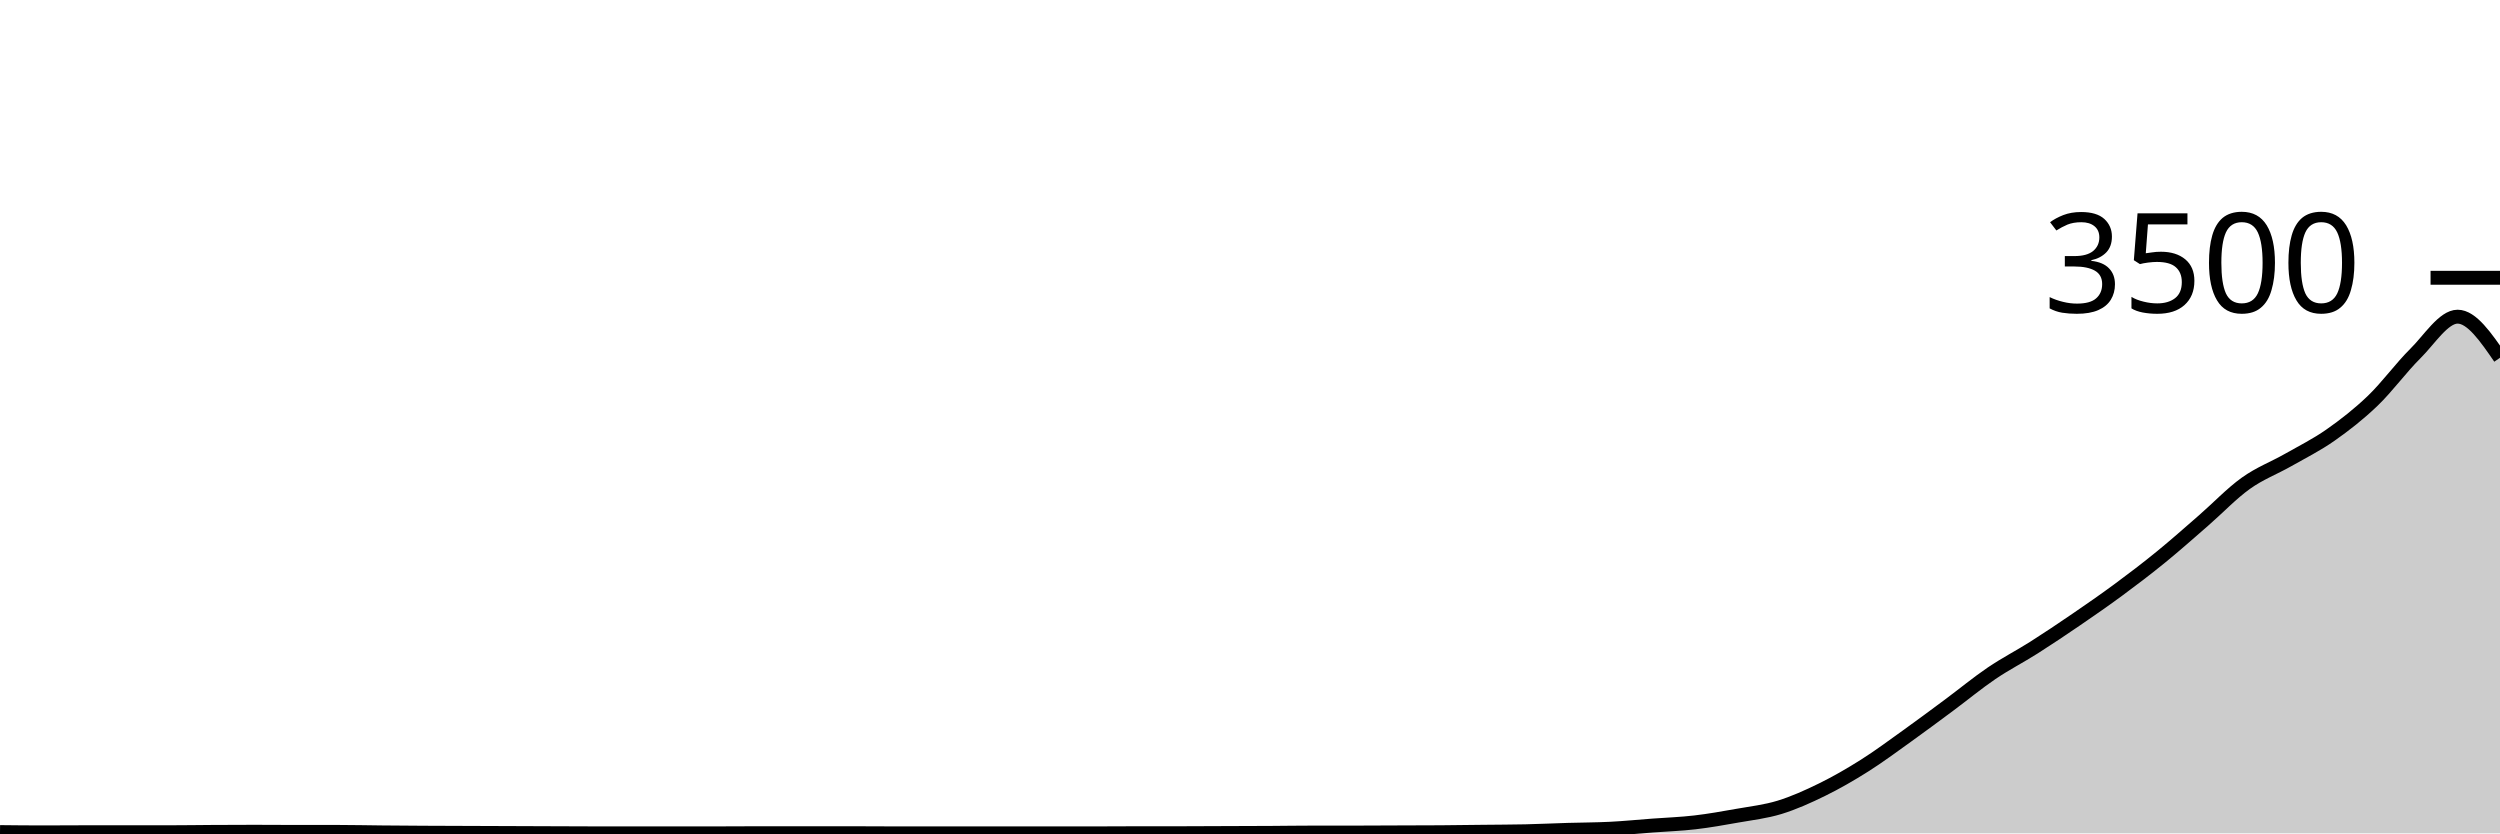
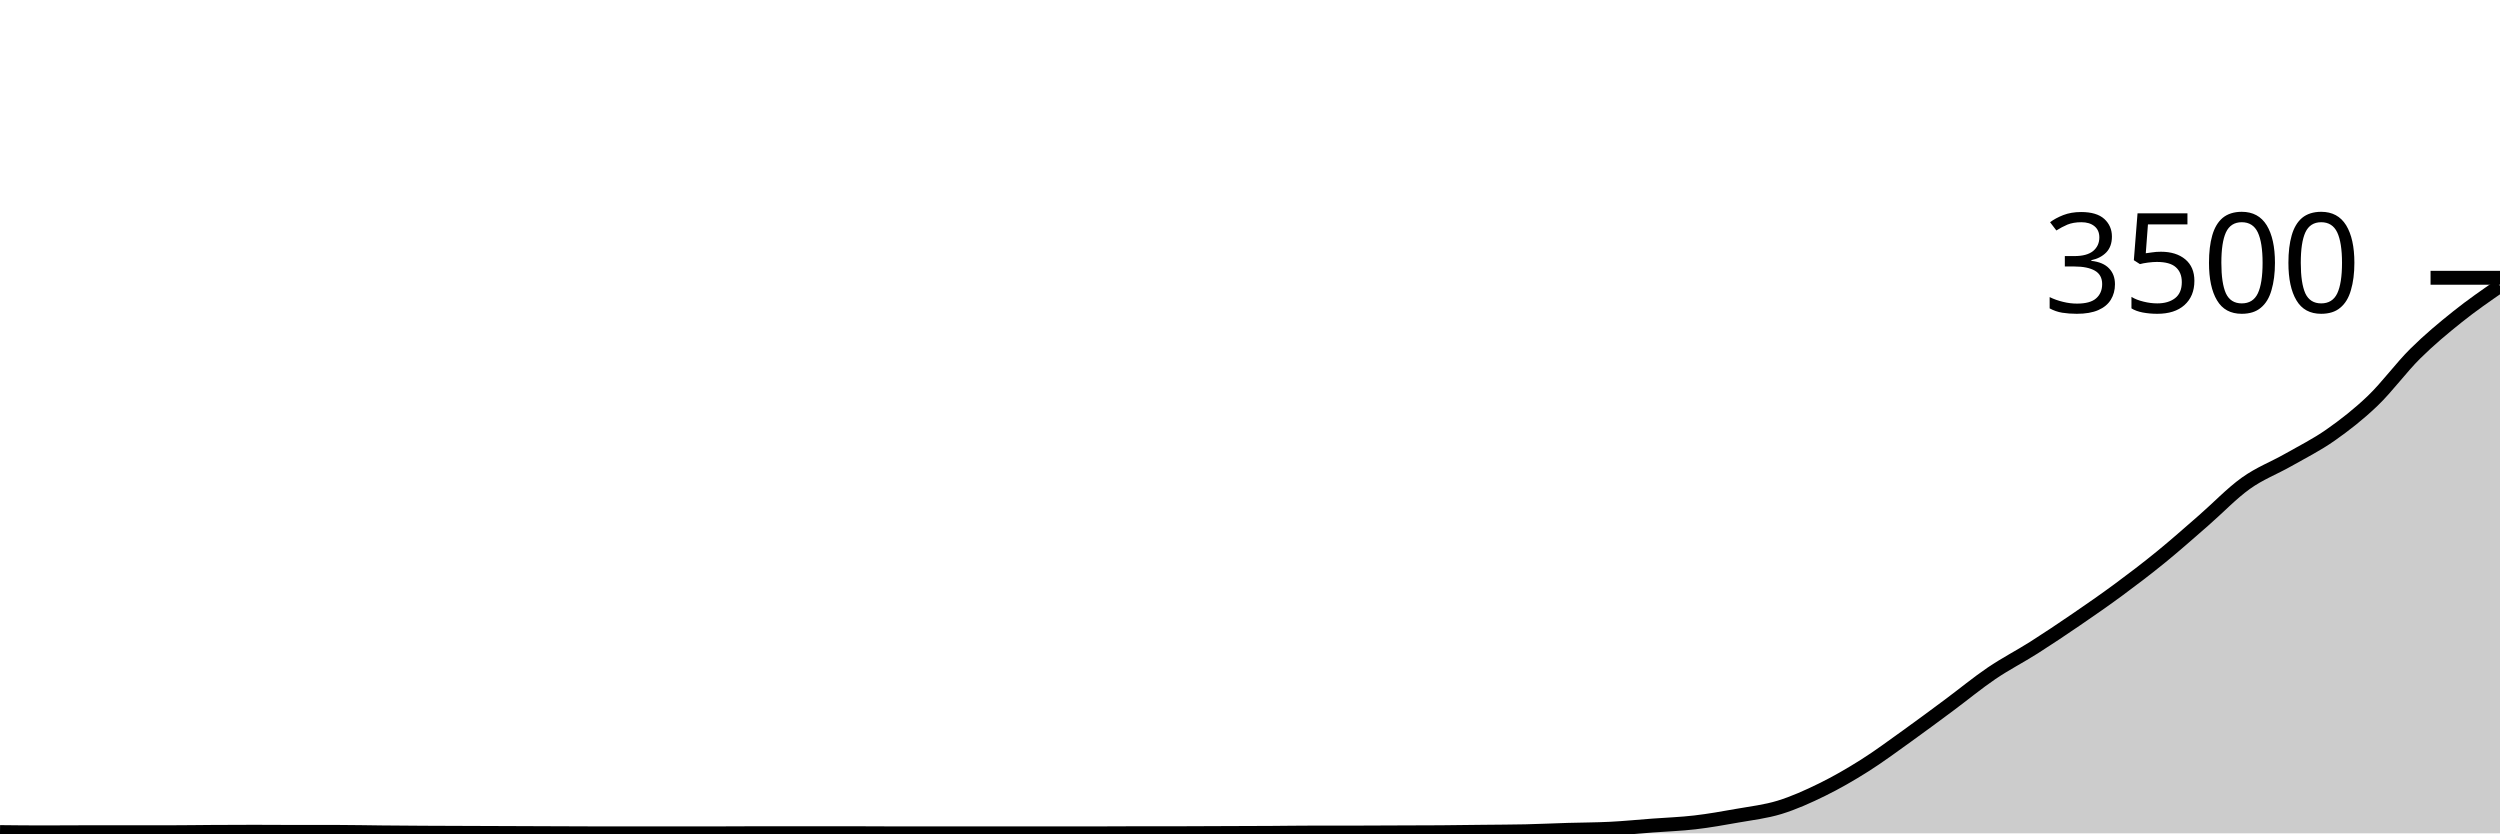
<svg xmlns="http://www.w3.org/2000/svg" viewBox="0 0 180 60">
  <g transform="translate(0,20)">
-     <path class="area" fill="rgba(0, 0, 0, 0.2)" d="M0,39.909C1.017,39.92,2.034,39.931,3.051,39.931C4.068,39.931,5.085,39.92,6.102,39.92C7.119,39.92,8.136,39.92,9.153,39.92C10.169,39.92,11.186,39.92,12.203,39.92C13.22,39.92,14.237,39.903,15.254,39.897C16.271,39.891,17.288,39.886,18.305,39.886C19.322,39.886,20.339,39.897,21.356,39.897C22.373,39.897,23.39,39.897,24.407,39.897C25.424,39.897,26.441,39.922,27.458,39.931C28.475,39.941,29.492,39.949,30.508,39.954C31.525,39.96,32.542,39.962,33.559,39.966C34.576,39.97,35.593,39.973,36.61,39.977C37.627,39.981,38.644,39.985,39.661,39.989C40.678,39.992,41.695,40,42.712,40C43.729,40,44.746,40,45.763,40C46.78,40,47.797,40,48.814,40C49.831,40,50.847,40,51.864,40C52.881,40,53.898,39.989,54.915,39.989C55.932,39.989,56.949,39.989,57.966,39.989C58.983,39.989,60,39.989,61.017,39.989C62.034,39.989,63.051,40,64.068,40C65.085,40,66.102,40,67.119,40C68.136,40,69.153,40,70.169,40C71.186,40,72.203,40,73.22,40C74.237,40,75.254,40,76.271,40C77.288,40,78.305,40,79.322,40C80.339,40,81.356,39.989,82.373,39.989C83.39,39.989,84.407,39.989,85.424,39.989C86.441,39.989,87.458,39.981,88.475,39.977C89.492,39.973,90.508,39.971,91.525,39.966C92.542,39.96,93.559,39.943,94.576,39.943C95.593,39.943,96.61,39.943,97.627,39.943C98.644,39.943,99.661,39.935,100.678,39.931C101.695,39.928,102.712,39.928,103.729,39.92C104.746,39.912,105.763,39.897,106.78,39.886C107.797,39.874,108.814,39.874,109.831,39.851C110.847,39.829,111.864,39.779,112.881,39.749C113.898,39.718,114.915,39.72,115.932,39.669C116.949,39.617,117.966,39.516,118.983,39.44C120,39.364,121.017,39.33,122.034,39.211C123.051,39.093,124.068,38.912,125.085,38.731C126.102,38.55,127.119,38.438,128.136,38.126C129.153,37.813,130.169,37.356,131.186,36.857C132.203,36.358,133.22,35.773,134.237,35.131C135.254,34.49,136.271,33.733,137.288,33.006C138.305,32.278,139.322,31.52,140.339,30.766C141.356,30.011,142.373,29.17,143.39,28.48C144.407,27.79,145.424,27.274,146.441,26.629C147.458,25.983,148.475,25.301,149.492,24.606C150.508,23.91,151.525,23.208,152.542,22.457C153.559,21.707,154.576,20.931,155.593,20.103C156.61,19.274,157.627,18.37,158.644,17.486C159.661,16.602,160.678,15.528,161.695,14.8C162.712,14.072,163.729,13.699,164.746,13.12C165.763,12.541,166.78,12.038,167.797,11.326C168.814,10.613,169.831,9.823,170.847,8.846C171.864,7.869,172.881,6.47,173.898,5.463C174.915,4.455,175.932,2.8,176.949,2.8C177.966,2.8,178.983,4.28,180,5.76L180,40C178.983,40,177.966,40,176.949,40C175.932,40,174.915,40,173.898,40C172.881,40,171.864,40,170.847,40C169.831,40,168.814,40,167.797,40C166.78,40,165.763,40,164.746,40C163.729,40,162.712,40,161.695,40C160.678,40,159.661,40,158.644,40C157.627,40,156.61,40,155.593,40C154.576,40,153.559,40,152.542,40C151.525,40,150.508,40,149.492,40C148.475,40,147.458,40,146.441,40C145.424,40,144.407,40,143.39,40C142.373,40,141.356,40,140.339,40C139.322,40,138.305,40,137.288,40C136.271,40,135.254,40,134.237,40C133.22,40,132.203,40,131.186,40C130.169,40,129.153,40,128.136,40C127.119,40,126.102,40,125.085,40C124.068,40,123.051,40,122.034,40C121.017,40,120,40,118.983,40C117.966,40,116.949,40,115.932,40C114.915,40,113.898,40,112.881,40C111.864,40,110.847,40,109.831,40C108.814,40,107.797,40,106.78,40C105.763,40,104.746,40,103.729,40C102.712,40,101.695,40,100.678,40C99.661,40,98.644,40,97.627,40C96.61,40,95.593,40,94.576,40C93.559,40,92.542,40,91.525,40C90.508,40,89.492,40,88.475,40C87.458,40,86.441,40,85.424,40C84.407,40,83.39,40,82.373,40C81.356,40,80.339,40,79.322,40C78.305,40,77.288,40,76.271,40C75.254,40,74.237,40,73.22,40C72.203,40,71.186,40,70.169,40C69.153,40,68.136,40,67.119,40C66.102,40,65.085,40,64.068,40C63.051,40,62.034,40,61.017,40C60,40,58.983,40,57.966,40C56.949,40,55.932,40,54.915,40C53.898,40,52.881,40,51.864,40C50.847,40,49.831,40,48.814,40C47.797,40,46.78,40,45.763,40C44.746,40,43.729,40,42.712,40C41.695,40,40.678,40,39.661,40C38.644,40,37.627,40,36.61,40C35.593,40,34.576,40,33.559,40C32.542,40,31.525,40,30.508,40C29.492,40,28.475,40,27.458,40C26.441,40,25.424,40,24.407,40C23.39,40,22.373,40,21.356,40C20.339,40,19.322,40,18.305,40C17.288,40,16.271,40,15.254,40C14.237,40,13.22,40,12.203,40C11.186,40,10.169,40,9.153,40C8.136,40,7.119,40,6.102,40C5.085,40,4.068,40,3.051,40C2.034,40,1.017,40,0,40Z" />
-     <path class="line" stroke="black" fill="none" d="M0,39.909C1.017,39.92,2.034,39.931,3.051,39.931C4.068,39.931,5.085,39.92,6.102,39.92C7.119,39.92,8.136,39.92,9.153,39.92C10.169,39.92,11.186,39.92,12.203,39.92C13.22,39.92,14.237,39.903,15.254,39.897C16.271,39.891,17.288,39.886,18.305,39.886C19.322,39.886,20.339,39.897,21.356,39.897C22.373,39.897,23.39,39.897,24.407,39.897C25.424,39.897,26.441,39.922,27.458,39.931C28.475,39.941,29.492,39.949,30.508,39.954C31.525,39.96,32.542,39.962,33.559,39.966C34.576,39.97,35.593,39.973,36.61,39.977C37.627,39.981,38.644,39.985,39.661,39.989C40.678,39.992,41.695,40,42.712,40C43.729,40,44.746,40,45.763,40C46.78,40,47.797,40,48.814,40C49.831,40,50.847,40,51.864,40C52.881,40,53.898,39.989,54.915,39.989C55.932,39.989,56.949,39.989,57.966,39.989C58.983,39.989,60,39.989,61.017,39.989C62.034,39.989,63.051,40,64.068,40C65.085,40,66.102,40,67.119,40C68.136,40,69.153,40,70.169,40C71.186,40,72.203,40,73.22,40C74.237,40,75.254,40,76.271,40C77.288,40,78.305,40,79.322,40C80.339,40,81.356,39.989,82.373,39.989C83.39,39.989,84.407,39.989,85.424,39.989C86.441,39.989,87.458,39.981,88.475,39.977C89.492,39.973,90.508,39.971,91.525,39.966C92.542,39.96,93.559,39.943,94.576,39.943C95.593,39.943,96.61,39.943,97.627,39.943C98.644,39.943,99.661,39.935,100.678,39.931C101.695,39.928,102.712,39.928,103.729,39.92C104.746,39.912,105.763,39.897,106.78,39.886C107.797,39.874,108.814,39.874,109.831,39.851C110.847,39.829,111.864,39.779,112.881,39.749C113.898,39.718,114.915,39.72,115.932,39.669C116.949,39.617,117.966,39.516,118.983,39.44C120,39.364,121.017,39.33,122.034,39.211C123.051,39.093,124.068,38.912,125.085,38.731C126.102,38.55,127.119,38.438,128.136,38.126C129.153,37.813,130.169,37.356,131.186,36.857C132.203,36.358,133.22,35.773,134.237,35.131C135.254,34.49,136.271,33.733,137.288,33.006C138.305,32.278,139.322,31.52,140.339,30.766C141.356,30.011,142.373,29.17,143.39,28.48C144.407,27.79,145.424,27.274,146.441,26.629C147.458,25.983,148.475,25.301,149.492,24.606C150.508,23.91,151.525,23.208,152.542,22.457C153.559,21.707,154.576,20.931,155.593,20.103C156.61,19.274,157.627,18.37,158.644,17.486C159.661,16.602,160.678,15.528,161.695,14.8C162.712,14.072,163.729,13.699,164.746,13.12C165.763,12.541,166.78,12.038,167.797,11.326C168.814,10.613,169.831,9.823,170.847,8.846C171.864,7.869,172.881,6.47,173.898,5.463C174.915,4.455,175.932,2.8,176.949,2.8C177.966,2.8,178.983,4.28,180,5.76" />
+     <path class="area" fill="rgba(0, 0, 0, 0.2)" d="M0,39.909C1.017,39.92,2.034,39.931,3.051,39.931C4.068,39.931,5.085,39.92,6.102,39.92C7.119,39.92,8.136,39.92,9.153,39.92C10.169,39.92,11.186,39.92,12.203,39.92C13.22,39.92,14.237,39.903,15.254,39.897C16.271,39.891,17.288,39.886,18.305,39.886C19.322,39.886,20.339,39.897,21.356,39.897C22.373,39.897,23.39,39.897,24.407,39.897C25.424,39.897,26.441,39.922,27.458,39.931C28.475,39.941,29.492,39.949,30.508,39.954C31.525,39.96,32.542,39.962,33.559,39.966C34.576,39.97,35.593,39.973,36.61,39.977C37.627,39.981,38.644,39.985,39.661,39.989C40.678,39.992,41.695,40,42.712,40C43.729,40,44.746,40,45.763,40C46.78,40,47.797,40,48.814,40C49.831,40,50.847,40,51.864,40C52.881,40,53.898,39.989,54.915,39.989C55.932,39.989,56.949,39.989,57.966,39.989C58.983,39.989,60,39.989,61.017,39.989C62.034,39.989,63.051,40,64.068,40C65.085,40,66.102,40,67.119,40C68.136,40,69.153,40,70.169,40C71.186,40,72.203,40,73.22,40C74.237,40,75.254,40,76.271,40C77.288,40,78.305,40,79.322,40C80.339,40,81.356,39.989,82.373,39.989C83.39,39.989,84.407,39.989,85.424,39.989C86.441,39.989,87.458,39.981,88.475,39.977C89.492,39.973,90.508,39.971,91.525,39.966C92.542,39.96,93.559,39.943,94.576,39.943C95.593,39.943,96.61,39.943,97.627,39.943C98.644,39.943,99.661,39.935,100.678,39.931C101.695,39.928,102.712,39.928,103.729,39.92C104.746,39.912,105.763,39.897,106.78,39.886C107.797,39.874,108.814,39.874,109.831,39.851C110.847,39.829,111.864,39.779,112.881,39.749C113.898,39.718,114.915,39.72,115.932,39.669C116.949,39.617,117.966,39.516,118.983,39.44C120,39.364,121.017,39.33,122.034,39.211C123.051,39.093,124.068,38.912,125.085,38.731C126.102,38.55,127.119,38.438,128.136,38.126C129.153,37.813,130.169,37.356,131.186,36.857C132.203,36.358,133.22,35.773,134.237,35.131C135.254,34.49,136.271,33.733,137.288,33.006C138.305,32.278,139.322,31.52,140.339,30.766C141.356,30.011,142.373,29.17,143.39,28.48C144.407,27.79,145.424,27.274,146.441,26.629C147.458,25.983,148.475,25.301,149.492,24.606C150.508,23.91,151.525,23.208,152.542,22.457C153.559,21.707,154.576,20.931,155.593,20.103C156.61,19.274,157.627,18.37,158.644,17.486C159.661,16.602,160.678,15.528,161.695,14.8C162.712,14.072,163.729,13.699,164.746,13.12C165.763,12.541,166.78,12.038,167.797,11.326C168.814,10.613,169.831,9.823,170.847,8.846C171.864,7.869,172.881,6.47,173.898,5.463C174.915,4.455,175.932,3.613,176.949,2.8C177.966,1.987,178.983,1.285,180,0.583L180,40C178.983,40,177.966,40,176.949,40C175.932,40,174.915,40,173.898,40C172.881,40,171.864,40,170.847,40C169.831,40,168.814,40,167.797,40C166.78,40,165.763,40,164.746,40C163.729,40,162.712,40,161.695,40C160.678,40,159.661,40,158.644,40C157.627,40,156.61,40,155.593,40C154.576,40,153.559,40,152.542,40C151.525,40,150.508,40,149.492,40C148.475,40,147.458,40,146.441,40C145.424,40,144.407,40,143.39,40C142.373,40,141.356,40,140.339,40C139.322,40,138.305,40,137.288,40C136.271,40,135.254,40,134.237,40C133.22,40,132.203,40,131.186,40C130.169,40,129.153,40,128.136,40C127.119,40,126.102,40,125.085,40C124.068,40,123.051,40,122.034,40C121.017,40,120,40,118.983,40C117.966,40,116.949,40,115.932,40C114.915,40,113.898,40,112.881,40C111.864,40,110.847,40,109.831,40C108.814,40,107.797,40,106.78,40C105.763,40,104.746,40,103.729,40C102.712,40,101.695,40,100.678,40C99.661,40,98.644,40,97.627,40C96.61,40,95.593,40,94.576,40C93.559,40,92.542,40,91.525,40C90.508,40,89.492,40,88.475,40C87.458,40,86.441,40,85.424,40C84.407,40,83.39,40,82.373,40C81.356,40,80.339,40,79.322,40C78.305,40,77.288,40,76.271,40C75.254,40,74.237,40,73.22,40C72.203,40,71.186,40,70.169,40C69.153,40,68.136,40,67.119,40C66.102,40,65.085,40,64.068,40C63.051,40,62.034,40,61.017,40C60,40,58.983,40,57.966,40C56.949,40,55.932,40,54.915,40C53.898,40,52.881,40,51.864,40C50.847,40,49.831,40,48.814,40C47.797,40,46.78,40,45.763,40C44.746,40,43.729,40,42.712,40C41.695,40,40.678,40,39.661,40C38.644,40,37.627,40,36.61,40C35.593,40,34.576,40,33.559,40C32.542,40,31.525,40,30.508,40C29.492,40,28.475,40,27.458,40C26.441,40,25.424,40,24.407,40C23.39,40,22.373,40,21.356,40C20.339,40,19.322,40,18.305,40C17.288,40,16.271,40,15.254,40C14.237,40,13.22,40,12.203,40C11.186,40,10.169,40,9.153,40C8.136,40,7.119,40,6.102,40C5.085,40,4.068,40,3.051,40C2.034,40,1.017,40,0,40Z" />
+     <path class="line" stroke="black" fill="none" d="M0,39.909C1.017,39.92,2.034,39.931,3.051,39.931C4.068,39.931,5.085,39.92,6.102,39.92C7.119,39.92,8.136,39.92,9.153,39.92C10.169,39.92,11.186,39.92,12.203,39.92C13.22,39.92,14.237,39.903,15.254,39.897C16.271,39.891,17.288,39.886,18.305,39.886C19.322,39.886,20.339,39.897,21.356,39.897C22.373,39.897,23.39,39.897,24.407,39.897C25.424,39.897,26.441,39.922,27.458,39.931C28.475,39.941,29.492,39.949,30.508,39.954C31.525,39.96,32.542,39.962,33.559,39.966C34.576,39.97,35.593,39.973,36.61,39.977C37.627,39.981,38.644,39.985,39.661,39.989C40.678,39.992,41.695,40,42.712,40C43.729,40,44.746,40,45.763,40C46.78,40,47.797,40,48.814,40C49.831,40,50.847,40,51.864,40C52.881,40,53.898,39.989,54.915,39.989C55.932,39.989,56.949,39.989,57.966,39.989C58.983,39.989,60,39.989,61.017,39.989C62.034,39.989,63.051,40,64.068,40C65.085,40,66.102,40,67.119,40C68.136,40,69.153,40,70.169,40C71.186,40,72.203,40,73.22,40C74.237,40,75.254,40,76.271,40C77.288,40,78.305,40,79.322,40C80.339,40,81.356,39.989,82.373,39.989C83.39,39.989,84.407,39.989,85.424,39.989C86.441,39.989,87.458,39.981,88.475,39.977C89.492,39.973,90.508,39.971,91.525,39.966C92.542,39.96,93.559,39.943,94.576,39.943C95.593,39.943,96.61,39.943,97.627,39.943C98.644,39.943,99.661,39.935,100.678,39.931C101.695,39.928,102.712,39.928,103.729,39.92C104.746,39.912,105.763,39.897,106.78,39.886C107.797,39.874,108.814,39.874,109.831,39.851C110.847,39.829,111.864,39.779,112.881,39.749C113.898,39.718,114.915,39.72,115.932,39.669C116.949,39.617,117.966,39.516,118.983,39.44C120,39.364,121.017,39.33,122.034,39.211C123.051,39.093,124.068,38.912,125.085,38.731C126.102,38.55,127.119,38.438,128.136,38.126C129.153,37.813,130.169,37.356,131.186,36.857C132.203,36.358,133.22,35.773,134.237,35.131C135.254,34.49,136.271,33.733,137.288,33.006C138.305,32.278,139.322,31.52,140.339,30.766C141.356,30.011,142.373,29.17,143.39,28.48C144.407,27.79,145.424,27.274,146.441,26.629C147.458,25.983,148.475,25.301,149.492,24.606C150.508,23.91,151.525,23.208,152.542,22.457C153.559,21.707,154.576,20.931,155.593,20.103C156.61,19.274,157.627,18.37,158.644,17.486C159.661,16.602,160.678,15.528,161.695,14.8C162.712,14.072,163.729,13.699,164.746,13.12C165.763,12.541,166.78,12.038,167.797,11.326C168.814,10.613,169.831,9.823,170.847,8.846C171.864,7.869,172.881,6.47,173.898,5.463C174.915,4.455,175.932,3.613,176.949,2.8C177.966,1.987,178.983,1.285,180,0.583" />
    <path class="axis-ceiling" stroke-width="1" stroke="black" fill="none" d="M175,0L180,0" />
    <text class="axis-ceiling-label" font-family="sans-serif" text-anchor="end" font-size="10px" x="170" y="2.5">3500</text>
  </g>
</svg>
